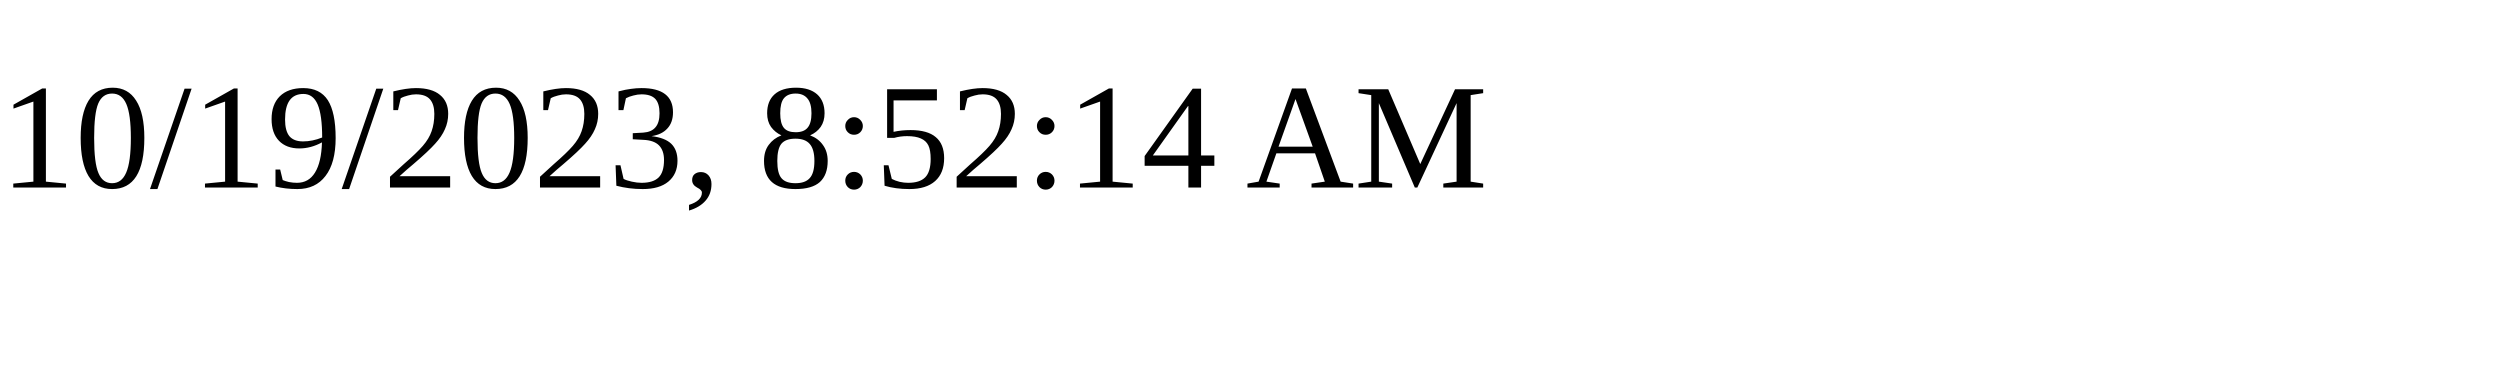
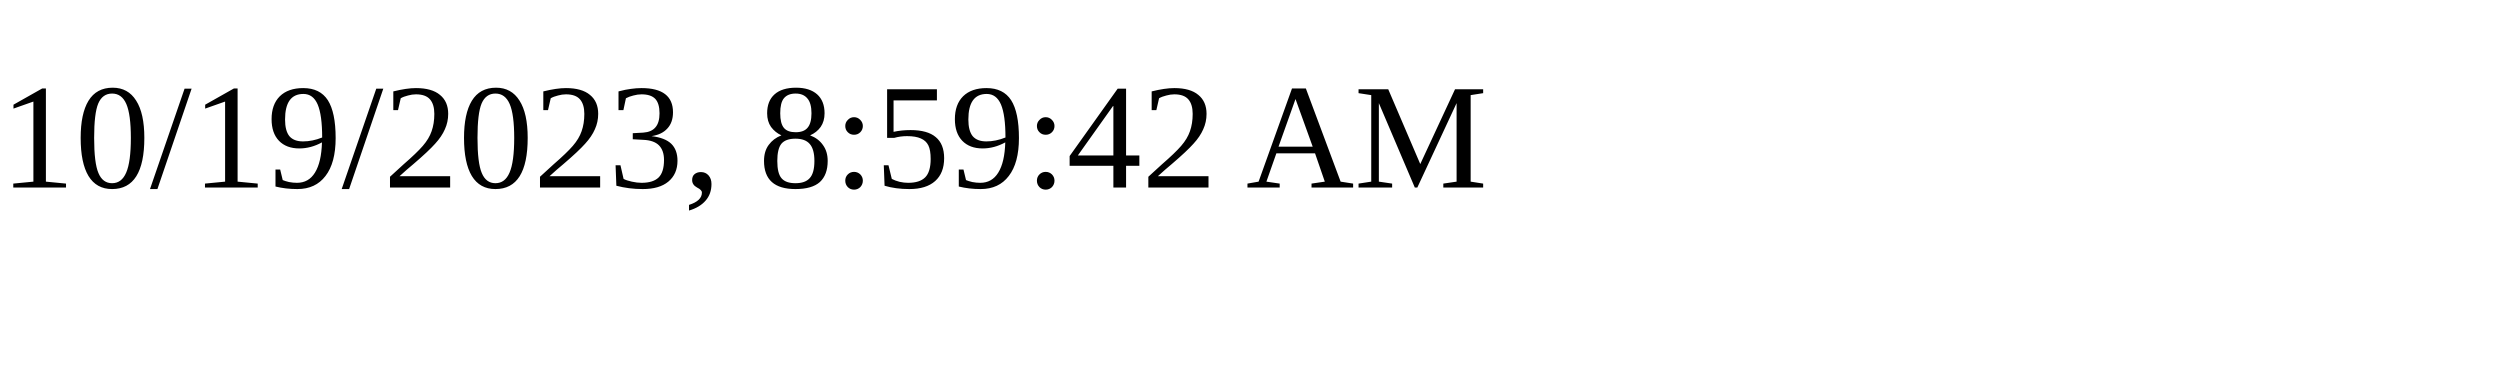
<svg xmlns="http://www.w3.org/2000/svg" height="30" width="200">
-   <text x="0" y="15">10/19/2023, 8:52:14 AM</text>
+   <text x="0" y="15">10/19/2023, 8:59:42 AM</text>
</svg>
